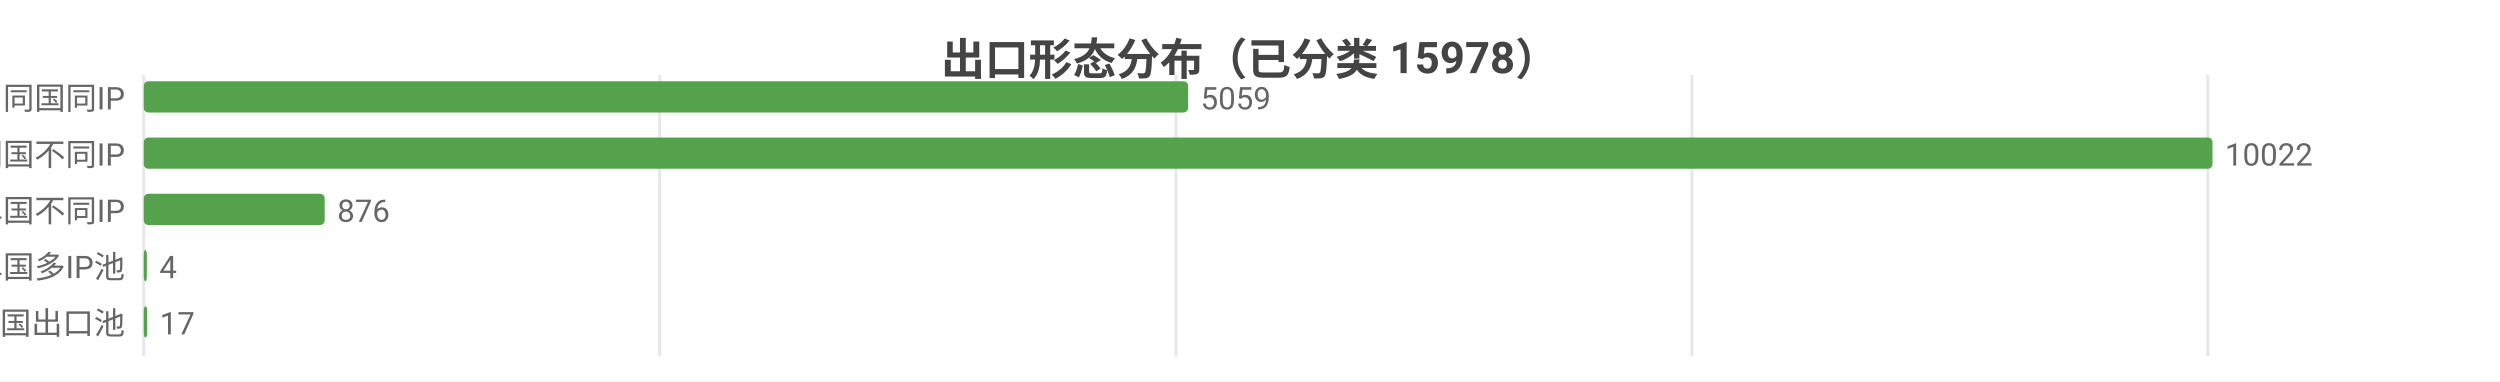
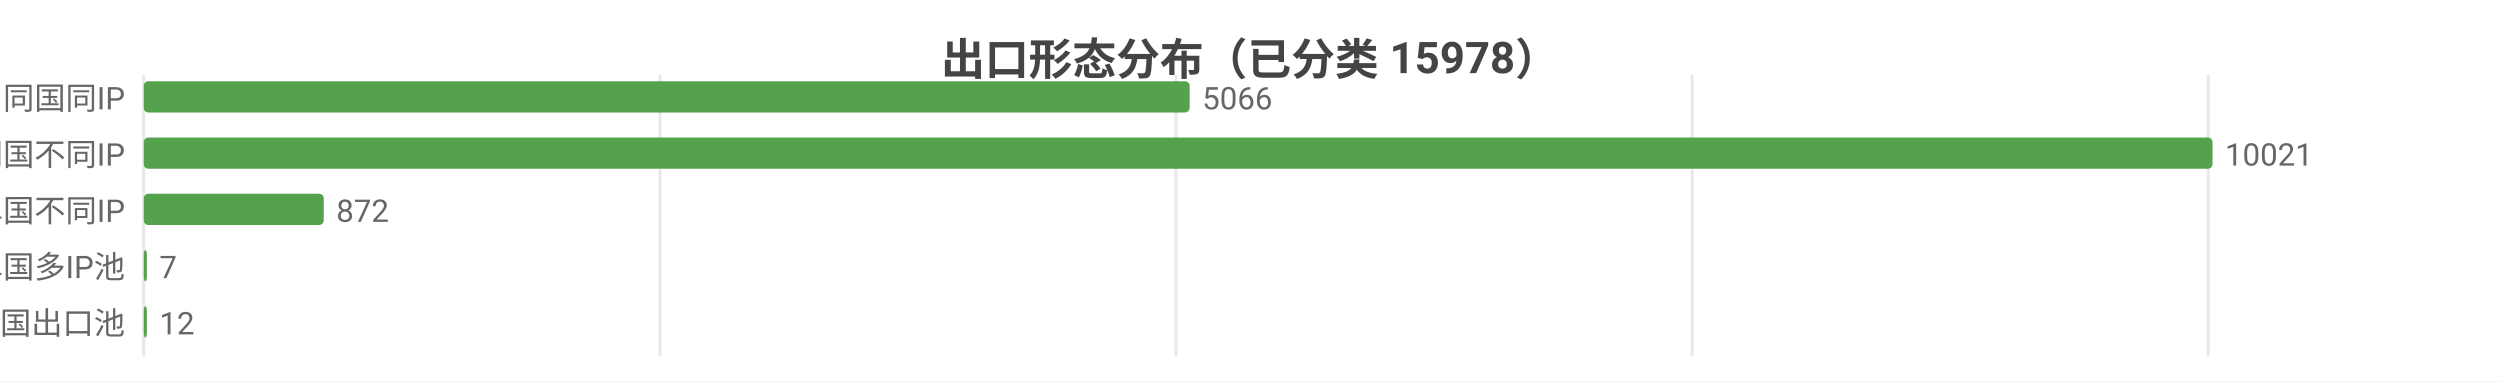
<svg xmlns="http://www.w3.org/2000/svg" width="800" height="122" viewBox="0 0 800 122">
  <rect width="800" height="122" fill="#ffffff" />
  <style>text{font-family:system-ui,-apple-system,'Segoe UI',Roboto,'PingFang SC','Microsoft YaHei','Noto Sans CJK SC',sans-serif}.g{stroke:#e8e8e8;stroke-width:1}.a{stroke:#999;stroke-width:1}.t{font-size:10px;fill:#666}.m{font-size:10px;text-anchor:middle;fill:#666}.e{font-size:10px;text-anchor:end;fill:#666}.l{font-size:11px;fill:#333}.tt{font-size:14px;font-weight:600;text-anchor:middle;fill:#444}.em{font-size:13px;text-anchor:middle;fill:#999}</style>
  <text class="tt" x="400.0" y="24">出口形态分布（已分类 15978）</text>
  <line class="g" x1="46" y1="24" x2="46" y2="114" />
-   <line class="g" x1="211.1" y1="24" x2="211.1" y2="114" />
+   <line class="g" x1="211.2" y1="24" x2="211.2" y2="114" />
  <line class="g" x1="376.3" y1="24" x2="376.3" y2="114" />
-   <line class="g" x1="541.4" y1="24" x2="541.4" y2="114" />
-   <line class="g" x1="706.5" y1="24" x2="706.5" y2="114" />
+   <line class="g" x1="541.5" y1="24" x2="541.5" y2="114" />
+   <line class="g" x1="706.6" y1="24" x2="706.6" y2="114" />
  <text class="e" x="40" y="35">SS 同国同IP</text>
-   <rect x="46" y="26" width="334.2" height="10" fill="#54a24b" rx="1.5" />
-   <text class="t" x="384.2" y="35">5059</text>
+   <rect x="46" y="26" width="334.7" height="10" fill="#54a24b" rx="1.5" />
+   <text class="t" x="384.7" y="35">5066</text>
  <text class="e" x="40" y="53">SD 同国不同IP</text>
  <rect x="46" y="44" width="662" height="10" fill="#54a24b" rx="1.5" />
-   <text class="t" x="712" y="53">10022</text>
+   <text class="t" x="712" y="53">10021</text>
  <text class="e" x="40" y="71">CD 跨境单国不同IP</text>
-   <rect x="46" y="62" width="57.9" height="10" fill="#54a24b" rx="1.5" />
-   <text class="t" x="107.9" y="71">876</text>
+   <rect x="46" y="62" width="57.6" height="10" fill="#54a24b" rx="1.5" />
+   <text class="t" x="107.6" y="71">872</text>
  <text class="e" x="40" y="89">CP 跨境单国多IP池</text>
  <rect x="46" y="80" width="1" height="10" fill="#54a24b" rx="1.5" />
-   <text class="t" x="51" y="89">4</text>
+   <text class="t" x="51" y="89">7</text>
  <text class="e" x="40" y="107">CM 跨境多国出口池</text>
-   <rect x="46" y="98" width="1.1" height="10" fill="#54a24b" rx="1.5" />
-   <text class="t" x="51.1" y="107">17</text>
+   <rect x="46" y="98" width="1" height="10" fill="#54a24b" rx="1.5" />
+   <text class="t" x="51" y="107">12</text>
</svg>
